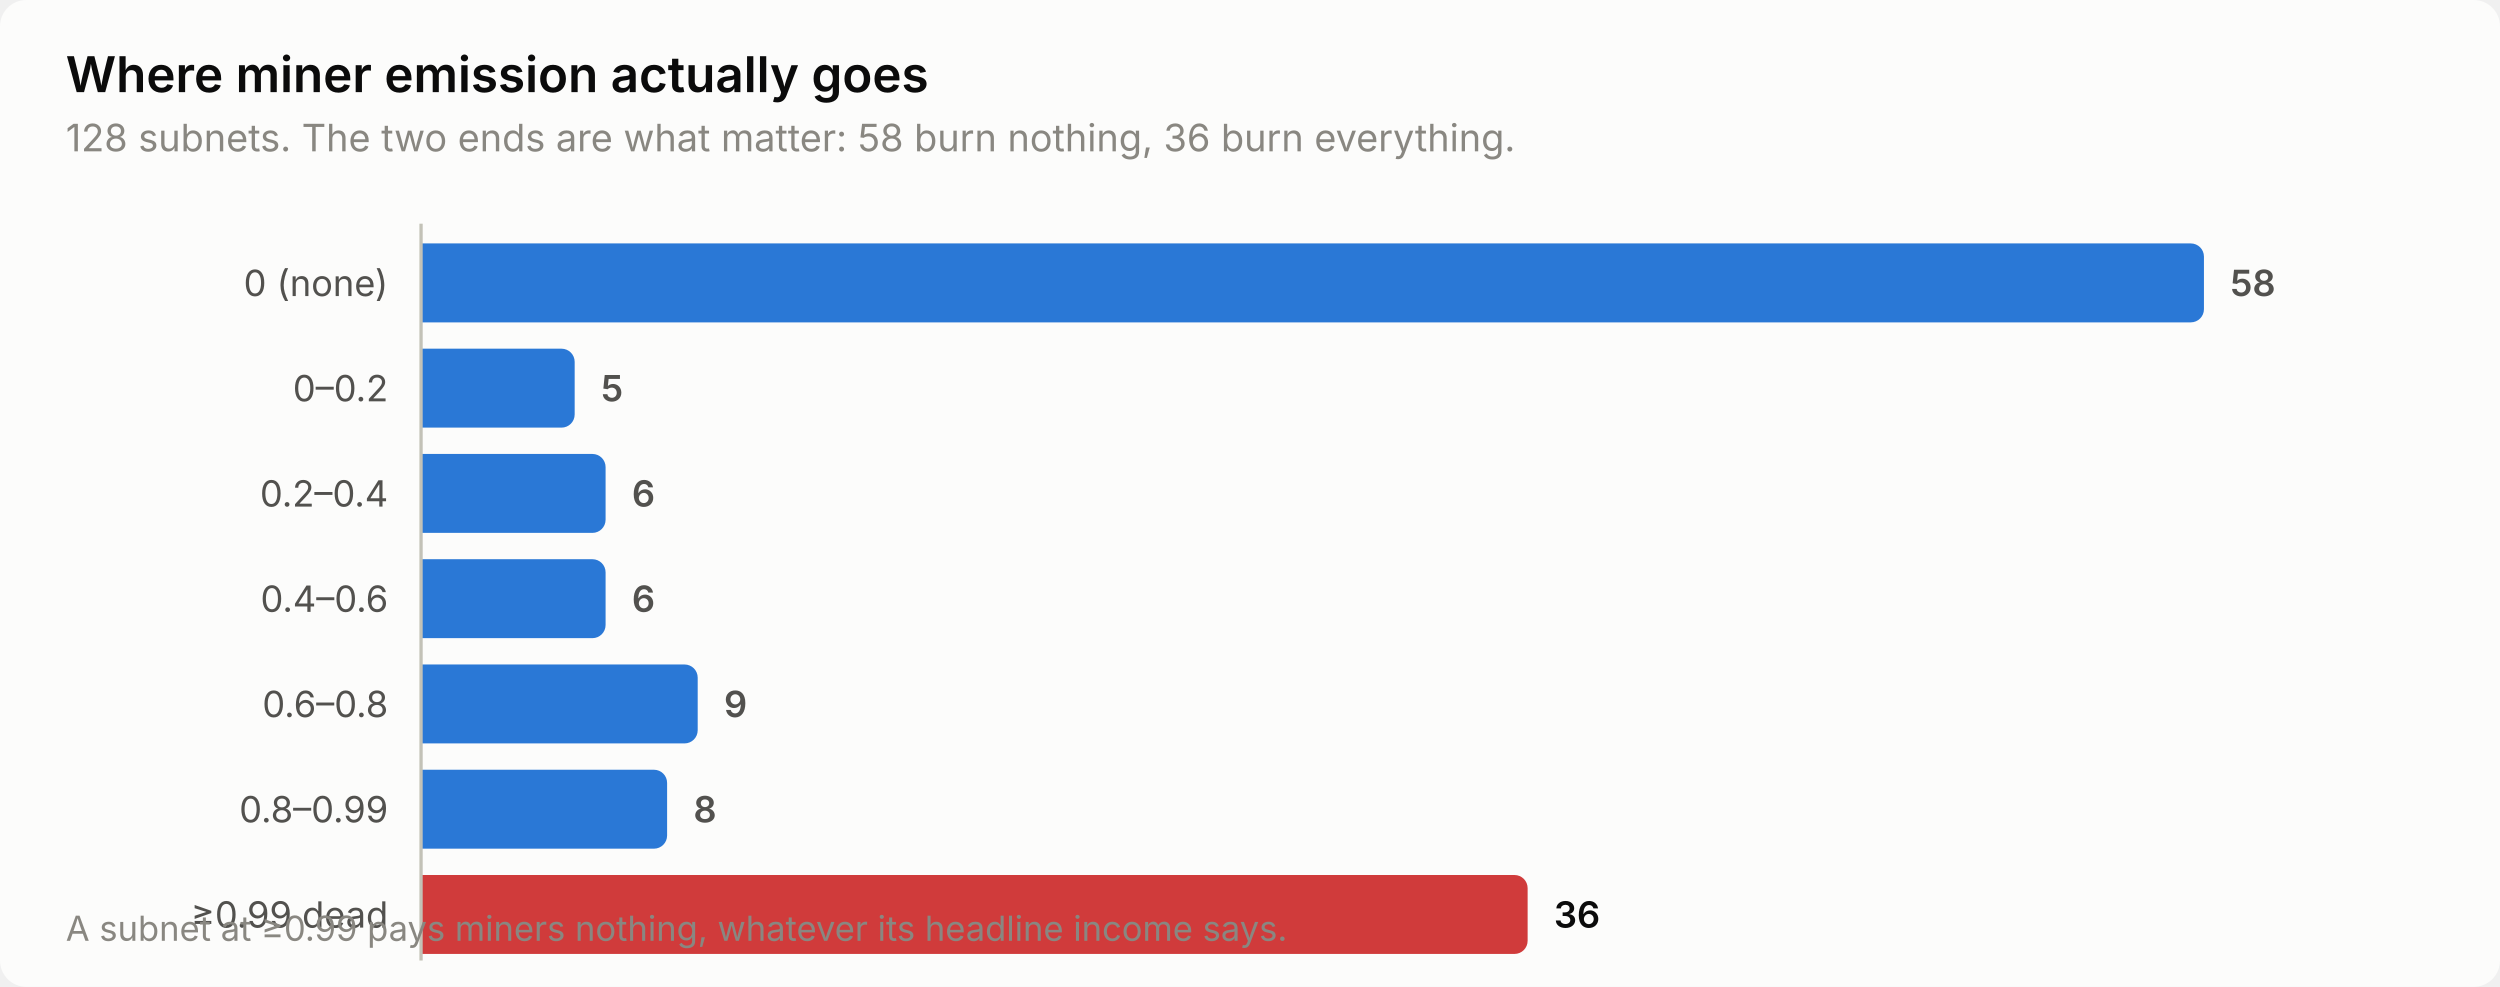
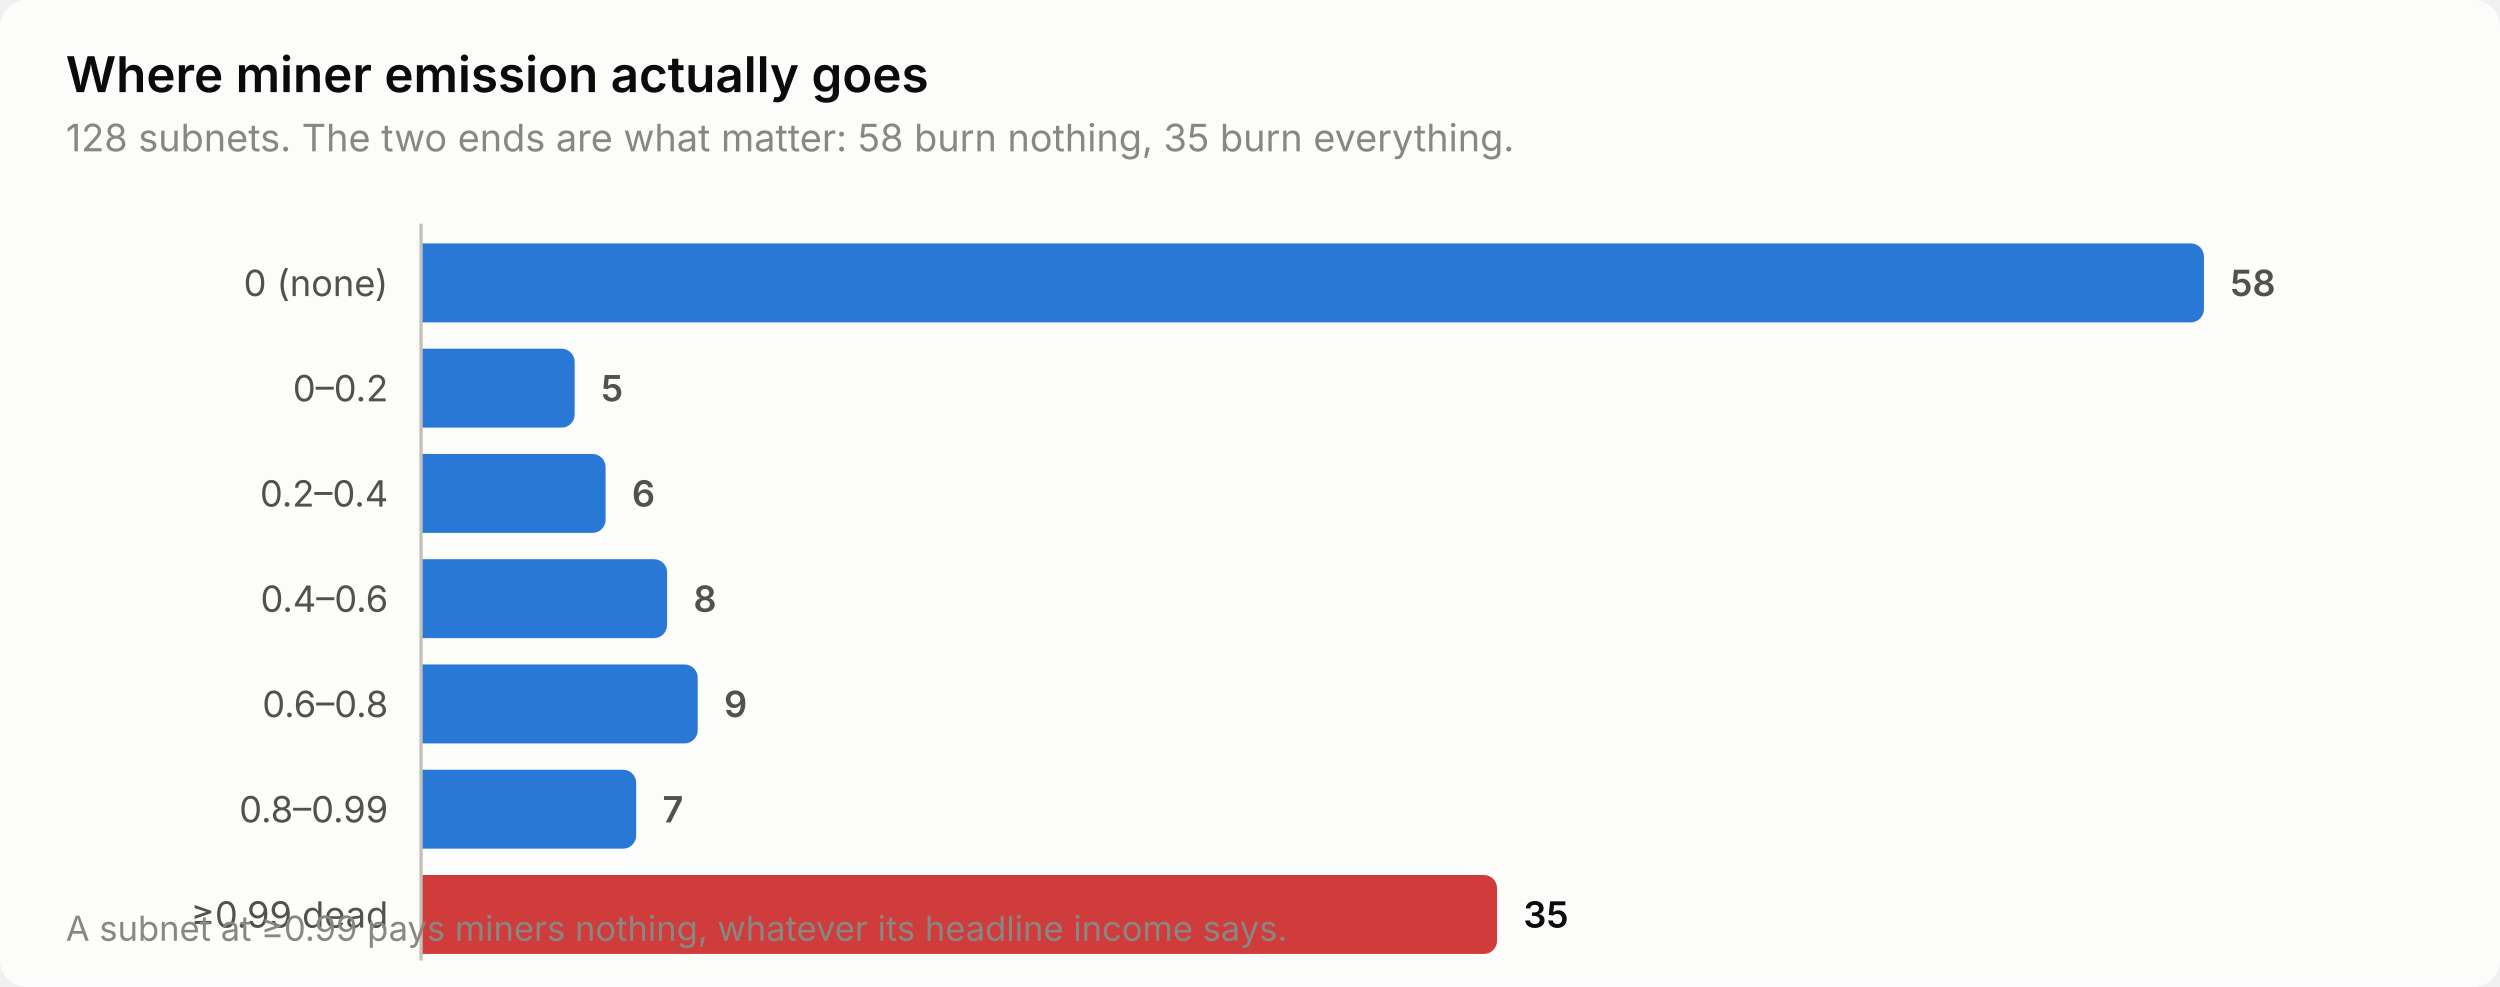
<svg xmlns="http://www.w3.org/2000/svg" width="760" height="300" viewBox="0 0 760 300" role="img" aria-label="Where miner emission actually goes">
  <style>
    text { font-family: system-ui, -apple-system, 'Segoe UI', sans-serif; }
    .t-title { font-size: 15px; font-weight: 600; }
    .t-sub { font-size: 11.5px; }
    .t-lab { font-size: 11px; }
    .t-val { font-size: 11px; font-weight: 600; font-variant-numeric: tabular-nums; }
    .t-tick { font-size: 10.5px; font-variant-numeric: tabular-nums; }

    .surface { fill: #fcfcfb; }
    .ink { fill: #0b0b0b; }
    .ink2 { fill: #52514e; }
    .muted { fill: #898781; }
    .grid { stroke: #e1e0d9; }
    .axis { stroke: #c3c2b7; }
    .accent { fill: #2a78d6; }
    .critical { fill: #d03b3b; }
    .deemph { fill: #d8d7d0; }

    @media (prefers-color-scheme: dark) {
      .surface { fill: #1a1a19; }
      .ink { fill: #ffffff; }
      .ink2 { fill: #c3c2b7; }
      .muted { fill: #898781; }
      .grid { stroke: #2c2c2a; }
      .axis { stroke: #383835; }
      .accent { fill: #3987e5; }
      .deemph { fill: #3a3a37; }
    }
</style>
  <rect class="surface" width="760" height="300" rx="8" />
  <text class="ink t-title" x="20" y="28">Where miner emission actually goes</text>
-   <text class="muted t-sub" x="20" y="46">128 subnets. The two ends are what matter: 58 burn nothing, 36 burn everything.</text>
+   <text class="muted t-sub" x="20" y="46">128 subnets. The two ends are what matter: 58 burn nothing, 35 burn everything.</text>
  <text class="ink2 t-lab" x="118" y="90" text-anchor="end">0 (none)</text>
  <path class="accent" d="M128.0,74.0 H666.0 a4.0,4.0 0 0 1 4.0,4.0 V94.0 a4.0,4.0 0 0 1 -4.0,4.0 H128.0 Z" />
  <text class="ink2 t-val" x="678.0" y="90">58</text>
  <text class="ink2 t-lab" x="118" y="122" text-anchor="end">0–0.2</text>
  <path class="accent" d="M128.0,106.0 H170.7 a4.0,4.0 0 0 1 4.0,4.0 V126.0 a4.0,4.0 0 0 1 -4.0,4.0 H128.0 Z" />
  <text class="ink2 t-val" x="182.7" y="122">5</text>
  <text class="ink2 t-lab" x="118" y="154" text-anchor="end">0.2–0.4</text>
  <path class="accent" d="M128.0,138.0 H180.1 a4.0,4.0 0 0 1 4.0,4.0 V158.0 a4.0,4.0 0 0 1 -4.0,4.0 H128.0 Z" />
  <text class="ink2 t-val" x="192.1" y="154">6</text>
  <text class="ink2 t-lab" x="118" y="186" text-anchor="end">0.4–0.6</text>
-   <path class="accent" d="M128.0,170.0 H180.1 a4.0,4.0 0 0 1 4.0,4.0 V190.0 a4.0,4.0 0 0 1 -4.0,4.0 H128.0 Z" />
-   <text class="ink2 t-val" x="192.1" y="186">6</text>
+   <path class="accent" d="M128.0,170.0 H198.8 a4.0,4.0 0 0 1 4.0,4.0 V190.0 a4.0,4.0 0 0 1 -4.0,4.0 H128.0 Z" />
+   <text class="ink2 t-val" x="210.8" y="186">8</text>
  <text class="ink2 t-lab" x="118" y="218" text-anchor="end">0.6–0.8</text>
  <path class="accent" d="M128.0,202.0 H208.1 a4.0,4.0 0 0 1 4.0,4.0 V222.0 a4.0,4.0 0 0 1 -4.0,4.0 H128.0 Z" />
  <text class="ink2 t-val" x="220.1" y="218">9</text>
  <text class="ink2 t-lab" x="118" y="250" text-anchor="end">0.8–0.99</text>
-   <path class="accent" d="M128.0,234.0 H198.8 a4.0,4.0 0 0 1 4.0,4.0 V254.0 a4.0,4.0 0 0 1 -4.0,4.0 H128.0 Z" />
-   <text class="ink2 t-val" x="210.8" y="250">8</text>
+   <path class="accent" d="M128.0,234.0 H189.4 a4.0,4.0 0 0 1 4.0,4.0 V254.0 a4.0,4.0 0 0 1 -4.0,4.0 H128.0 Z" />
+   <text class="ink2 t-val" x="201.4" y="250">7</text>
  <text class="ink2 t-lab" x="118" y="282" text-anchor="end">≥0.99 dead</text>
-   <path class="critical" d="M128.0,266.0 H460.4 a4.0,4.0 0 0 1 4.0,4.0 V286.0 a4.0,4.0 0 0 1 -4.0,4.0 H128.0 Z" />
-   <text class="ink t-val" x="472.4" y="282">36</text>
+   <path class="critical" d="M128.0,266.0 H451.1 a4.0,4.0 0 0 1 4.0,4.0 V286.0 a4.0,4.0 0 0 1 -4.0,4.0 H128.0 Z" />
+   <text class="ink t-val" x="463.1" y="282">35</text>
  <line class="axis" x1="128" y1="68" x2="128" y2="292" stroke-width="1" />
  <text class="muted t-tick" x="20" y="286">A subnet at ≥0.99 pays miners nothing, whatever its headline income says.</text>
</svg>
